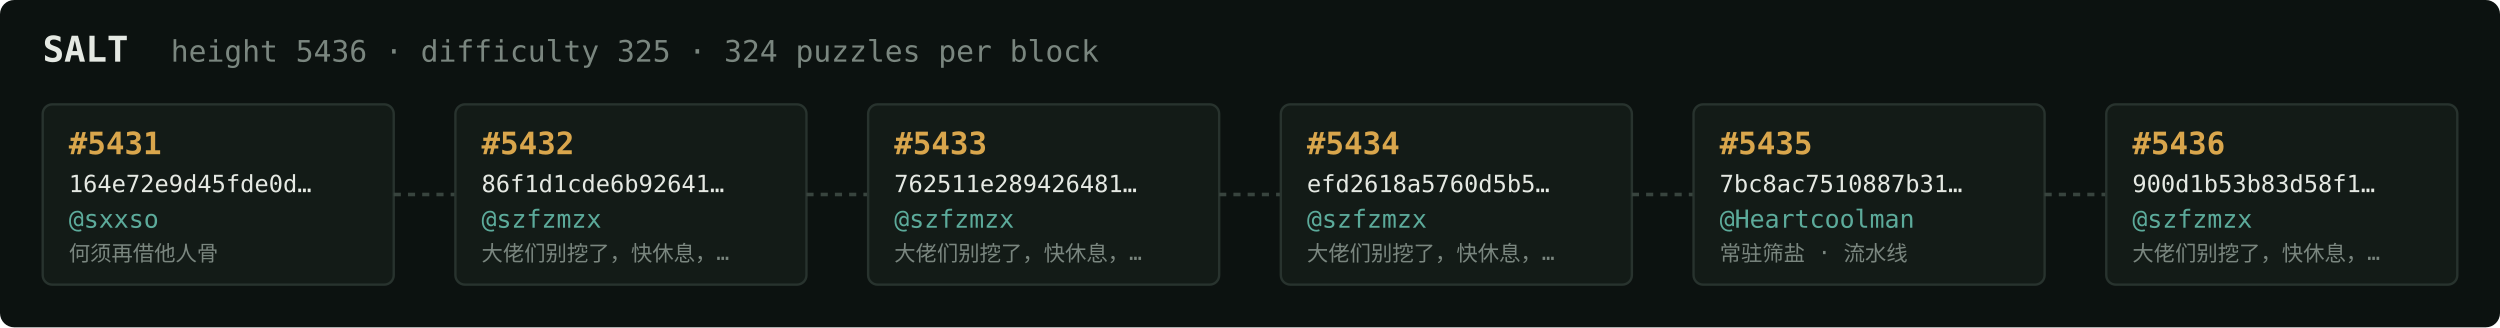
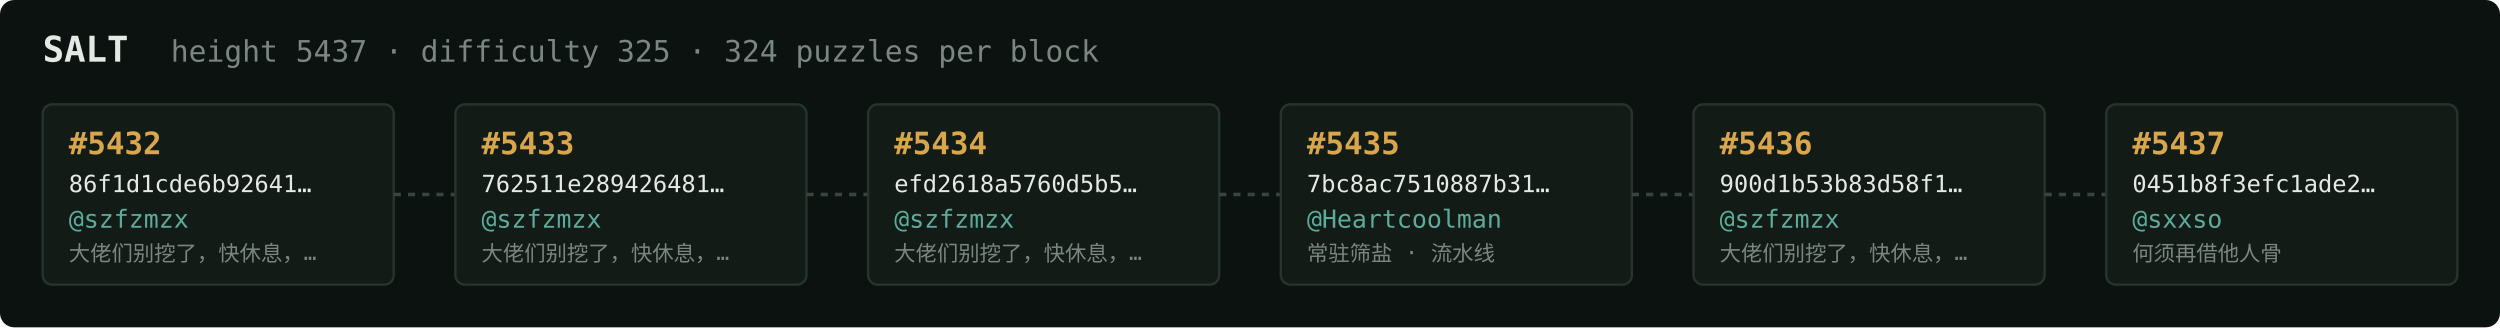
<svg xmlns="http://www.w3.org/2000/svg" width="1054" height="138" viewBox="0 0 1054 138" font-family="ui-monospace,SFMono-Regular,Menlo,monospace">
  <rect fill="#0c1210" width="1054" height="138" rx="6" />
  <text x="18" y="26" fill="#e5e9e3" font-size="15" font-weight="700">SALT</text>
-   <text x="72" y="26" fill="#7a867f" font-size="12.5">height 5436 · difficulty 325 · 324 puzzles per block</text>
+   <text x="72" y="26" fill="#7a867f" font-size="12.5">height 5437 · difficulty 325 · 324 puzzles per block</text>
  <rect x="18" y="44" width="148" height="76" rx="4" fill="#131b17" stroke="#28332e" stroke-width="1" />
-   <text x="29" y="65" fill="#d9a64c" font-size="13" font-weight="700">#5431</text>
-   <text x="29" y="81" fill="#e5e9e3" font-size="10">164e72e9d45fde0d…</text>
-   <text x="29" y="96" fill="#5cab9b" font-size="10.5">@sxxso</text>
-   <text x="29" y="110" fill="#7a867f" font-size="9">何须再借他人骨</text>
+   <text x="29" y="65" fill="#d9a64c" font-size="13" font-weight="700">#5432</text>
+   <text x="29" y="81" fill="#e5e9e3" font-size="10">86f1d1cde6b92641…</text>
+   <text x="29" y="96" fill="#5cab9b" font-size="10.5">@szfzmzx</text>
+   <text x="29" y="110" fill="#7a867f" font-size="9">大佬们别挖了，快休息，…</text>
  <line x1="166" y1="82.0" x2="192" y2="82.0" stroke="#38443e" stroke-width="1.5" stroke-dasharray="3 3" />
  <rect x="192" y="44" width="148" height="76" rx="4" fill="#131b17" stroke="#28332e" stroke-width="1" />
-   <text x="203" y="65" fill="#d9a64c" font-size="13" font-weight="700">#5432</text>
-   <text x="203" y="81" fill="#e5e9e3" font-size="10">86f1d1cde6b92641…</text>
+   <text x="203" y="65" fill="#d9a64c" font-size="13" font-weight="700">#5433</text>
+   <text x="203" y="81" fill="#e5e9e3" font-size="10">762511e289426481…</text>
  <text x="203" y="96" fill="#5cab9b" font-size="10.5">@szfzmzx</text>
  <text x="203" y="110" fill="#7a867f" font-size="9">大佬们别挖了，快休息，…</text>
  <line x1="340" y1="82.0" x2="366" y2="82.0" stroke="#38443e" stroke-width="1.5" stroke-dasharray="3 3" />
  <rect x="366" y="44" width="148" height="76" rx="4" fill="#131b17" stroke="#28332e" stroke-width="1" />
-   <text x="377" y="65" fill="#d9a64c" font-size="13" font-weight="700">#5433</text>
-   <text x="377" y="81" fill="#e5e9e3" font-size="10">762511e289426481…</text>
+   <text x="377" y="65" fill="#d9a64c" font-size="13" font-weight="700">#5434</text>
+   <text x="377" y="81" fill="#e5e9e3" font-size="10">efd2618a5760d5b5…</text>
  <text x="377" y="96" fill="#5cab9b" font-size="10.5">@szfzmzx</text>
  <text x="377" y="110" fill="#7a867f" font-size="9">大佬们别挖了，快休息，…</text>
  <line x1="514" y1="82.0" x2="540" y2="82.0" stroke="#38443e" stroke-width="1.5" stroke-dasharray="3 3" />
  <rect x="540" y="44" width="148" height="76" rx="4" fill="#131b17" stroke="#28332e" stroke-width="1" />
-   <text x="551" y="65" fill="#d9a64c" font-size="13" font-weight="700">#5434</text>
-   <text x="551" y="81" fill="#e5e9e3" font-size="10">efd2618a5760d5b5…</text>
-   <text x="551" y="96" fill="#5cab9b" font-size="10.5">@szfzmzx</text>
-   <text x="551" y="110" fill="#7a867f" font-size="9">大佬们别挖了，快休息，…</text>
+   <text x="551" y="65" fill="#d9a64c" font-size="13" font-weight="700">#5435</text>
+   <text x="551" y="81" fill="#e5e9e3" font-size="10">7bc8ac7510887b31…</text>
+   <text x="551" y="96" fill="#5cab9b" font-size="10.5">@Heartcoolman</text>
+   <text x="551" y="110" fill="#7a867f" font-size="9">常驻筛盐 · 流水线</text>
  <line x1="688" y1="82.0" x2="714" y2="82.0" stroke="#38443e" stroke-width="1.5" stroke-dasharray="3 3" />
  <rect x="714" y="44" width="148" height="76" rx="4" fill="#131b17" stroke="#28332e" stroke-width="1" />
-   <text x="725" y="65" fill="#d9a64c" font-size="13" font-weight="700">#5435</text>
-   <text x="725" y="81" fill="#e5e9e3" font-size="10">7bc8ac7510887b31…</text>
-   <text x="725" y="96" fill="#5cab9b" font-size="10.5">@Heartcoolman</text>
-   <text x="725" y="110" fill="#7a867f" font-size="9">常驻筛盐 · 流水线</text>
+   <text x="725" y="65" fill="#d9a64c" font-size="13" font-weight="700">#5436</text>
+   <text x="725" y="81" fill="#e5e9e3" font-size="10">900d1b53b83d58f1…</text>
+   <text x="725" y="96" fill="#5cab9b" font-size="10.5">@szfzmzx</text>
+   <text x="725" y="110" fill="#7a867f" font-size="9">大佬们别挖了，快休息，…</text>
  <line x1="862" y1="82.0" x2="888" y2="82.0" stroke="#38443e" stroke-width="1.5" stroke-dasharray="3 3" />
  <rect x="888" y="44" width="148" height="76" rx="4" fill="#131b17" stroke="#28332e" stroke-width="1" />
-   <text x="899" y="65" fill="#d9a64c" font-size="13" font-weight="700">#5436</text>
-   <text x="899" y="81" fill="#e5e9e3" font-size="10">900d1b53b83d58f1…</text>
-   <text x="899" y="96" fill="#5cab9b" font-size="10.5">@szfzmzx</text>
-   <text x="899" y="110" fill="#7a867f" font-size="9">大佬们别挖了，快休息，…</text>
+   <text x="899" y="65" fill="#d9a64c" font-size="13" font-weight="700">#5437</text>
+   <text x="899" y="81" fill="#e5e9e3" font-size="10">0451b8f3efc1ade2…</text>
+   <text x="899" y="96" fill="#5cab9b" font-size="10.5">@sxxso</text>
+   <text x="899" y="110" fill="#7a867f" font-size="9">何须再借他人骨</text>
</svg>
